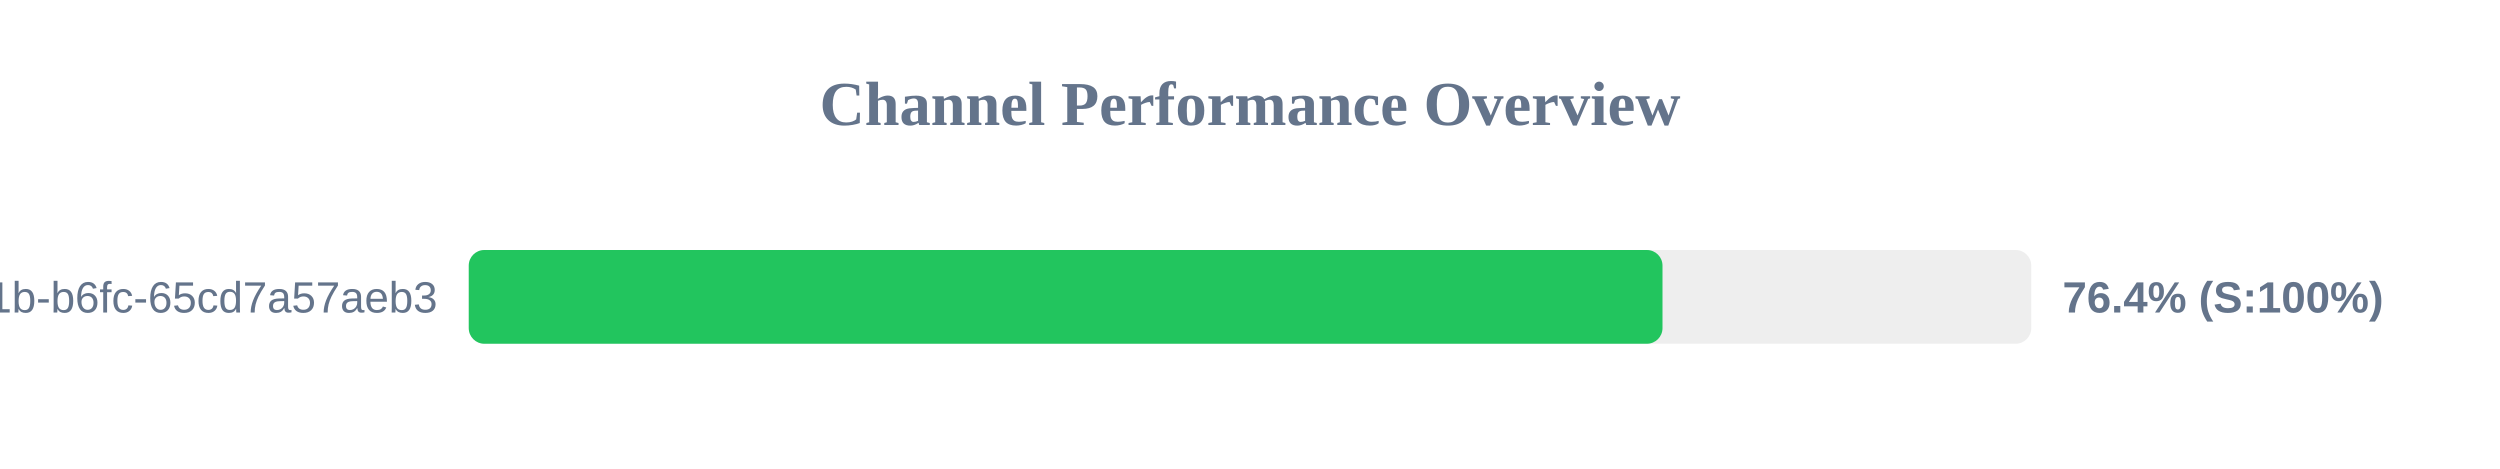
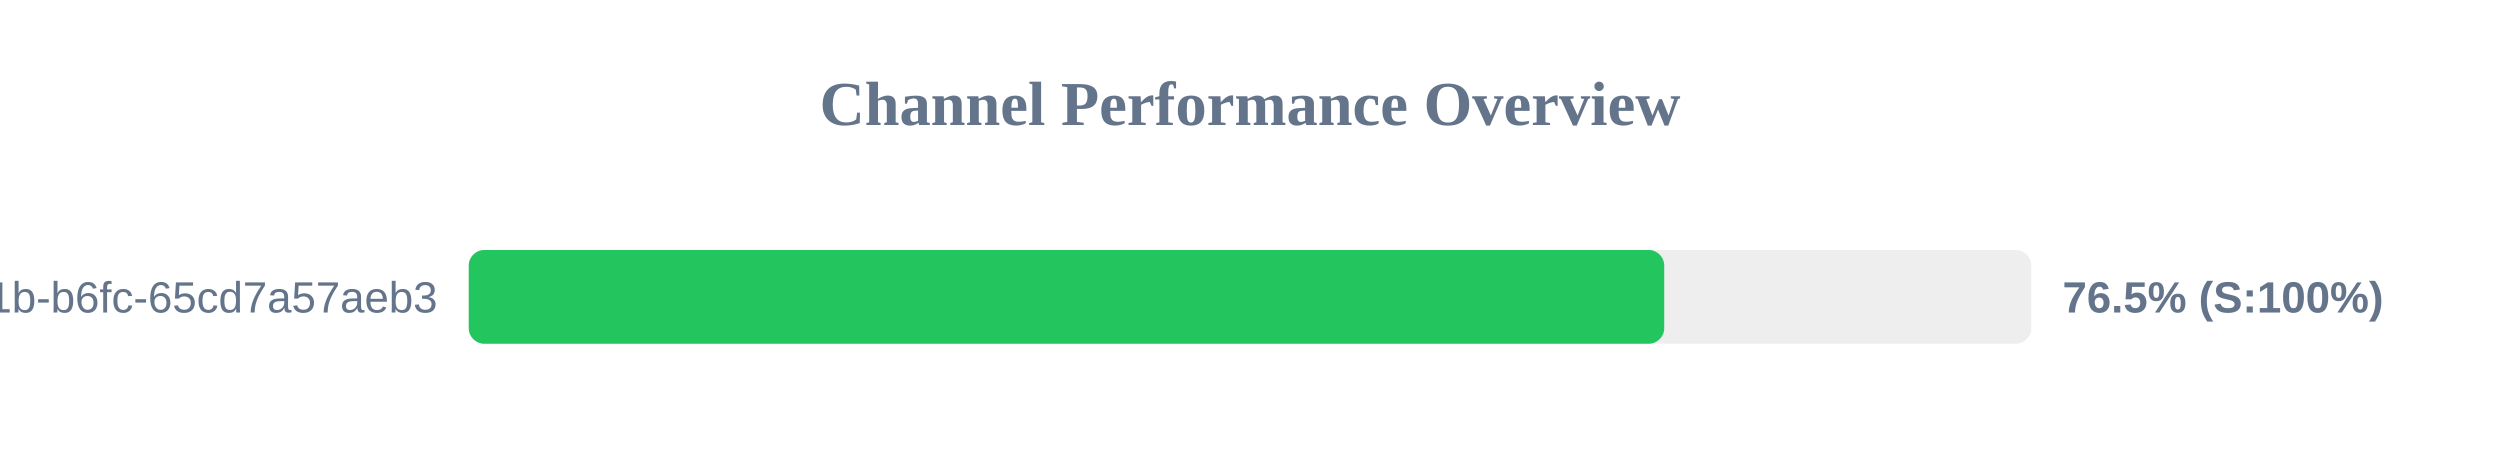
<svg xmlns="http://www.w3.org/2000/svg" width="800" height="150" version="1.1">
  <style>
        .row { font: 14px Arial; fill: #64748b; }
        .score { font: bold 14px Arial; fill: #64748b; }
    </style>
  <text x="400" y="40" text-anchor="middle" font-size="20px" font-weight="bold" fill="#64748b">Channel Performance Overview</text>
  <rect x="150" y="80" width="500" height="30" fill="#eee" rx="5" />
-   <rect x="150" y="80" width="382.0" height="30" fill="#22c55e" rx="5" />
+   <rect x="150" y="80" width="382.55" height="30" fill="#22c55e" rx="5" />
  <text x="140" y="100" text-anchor="end" class="row">?uuid=9c859345-959f-491b-b6fc-65cd7a57aeb3</text>
-   <text x="660" y="100" text-anchor="start" class="score">76.4% (S:100%)</text>
+   <text x="660" y="100" text-anchor="start" class="score">76.5% (S:100%)</text>
</svg>
